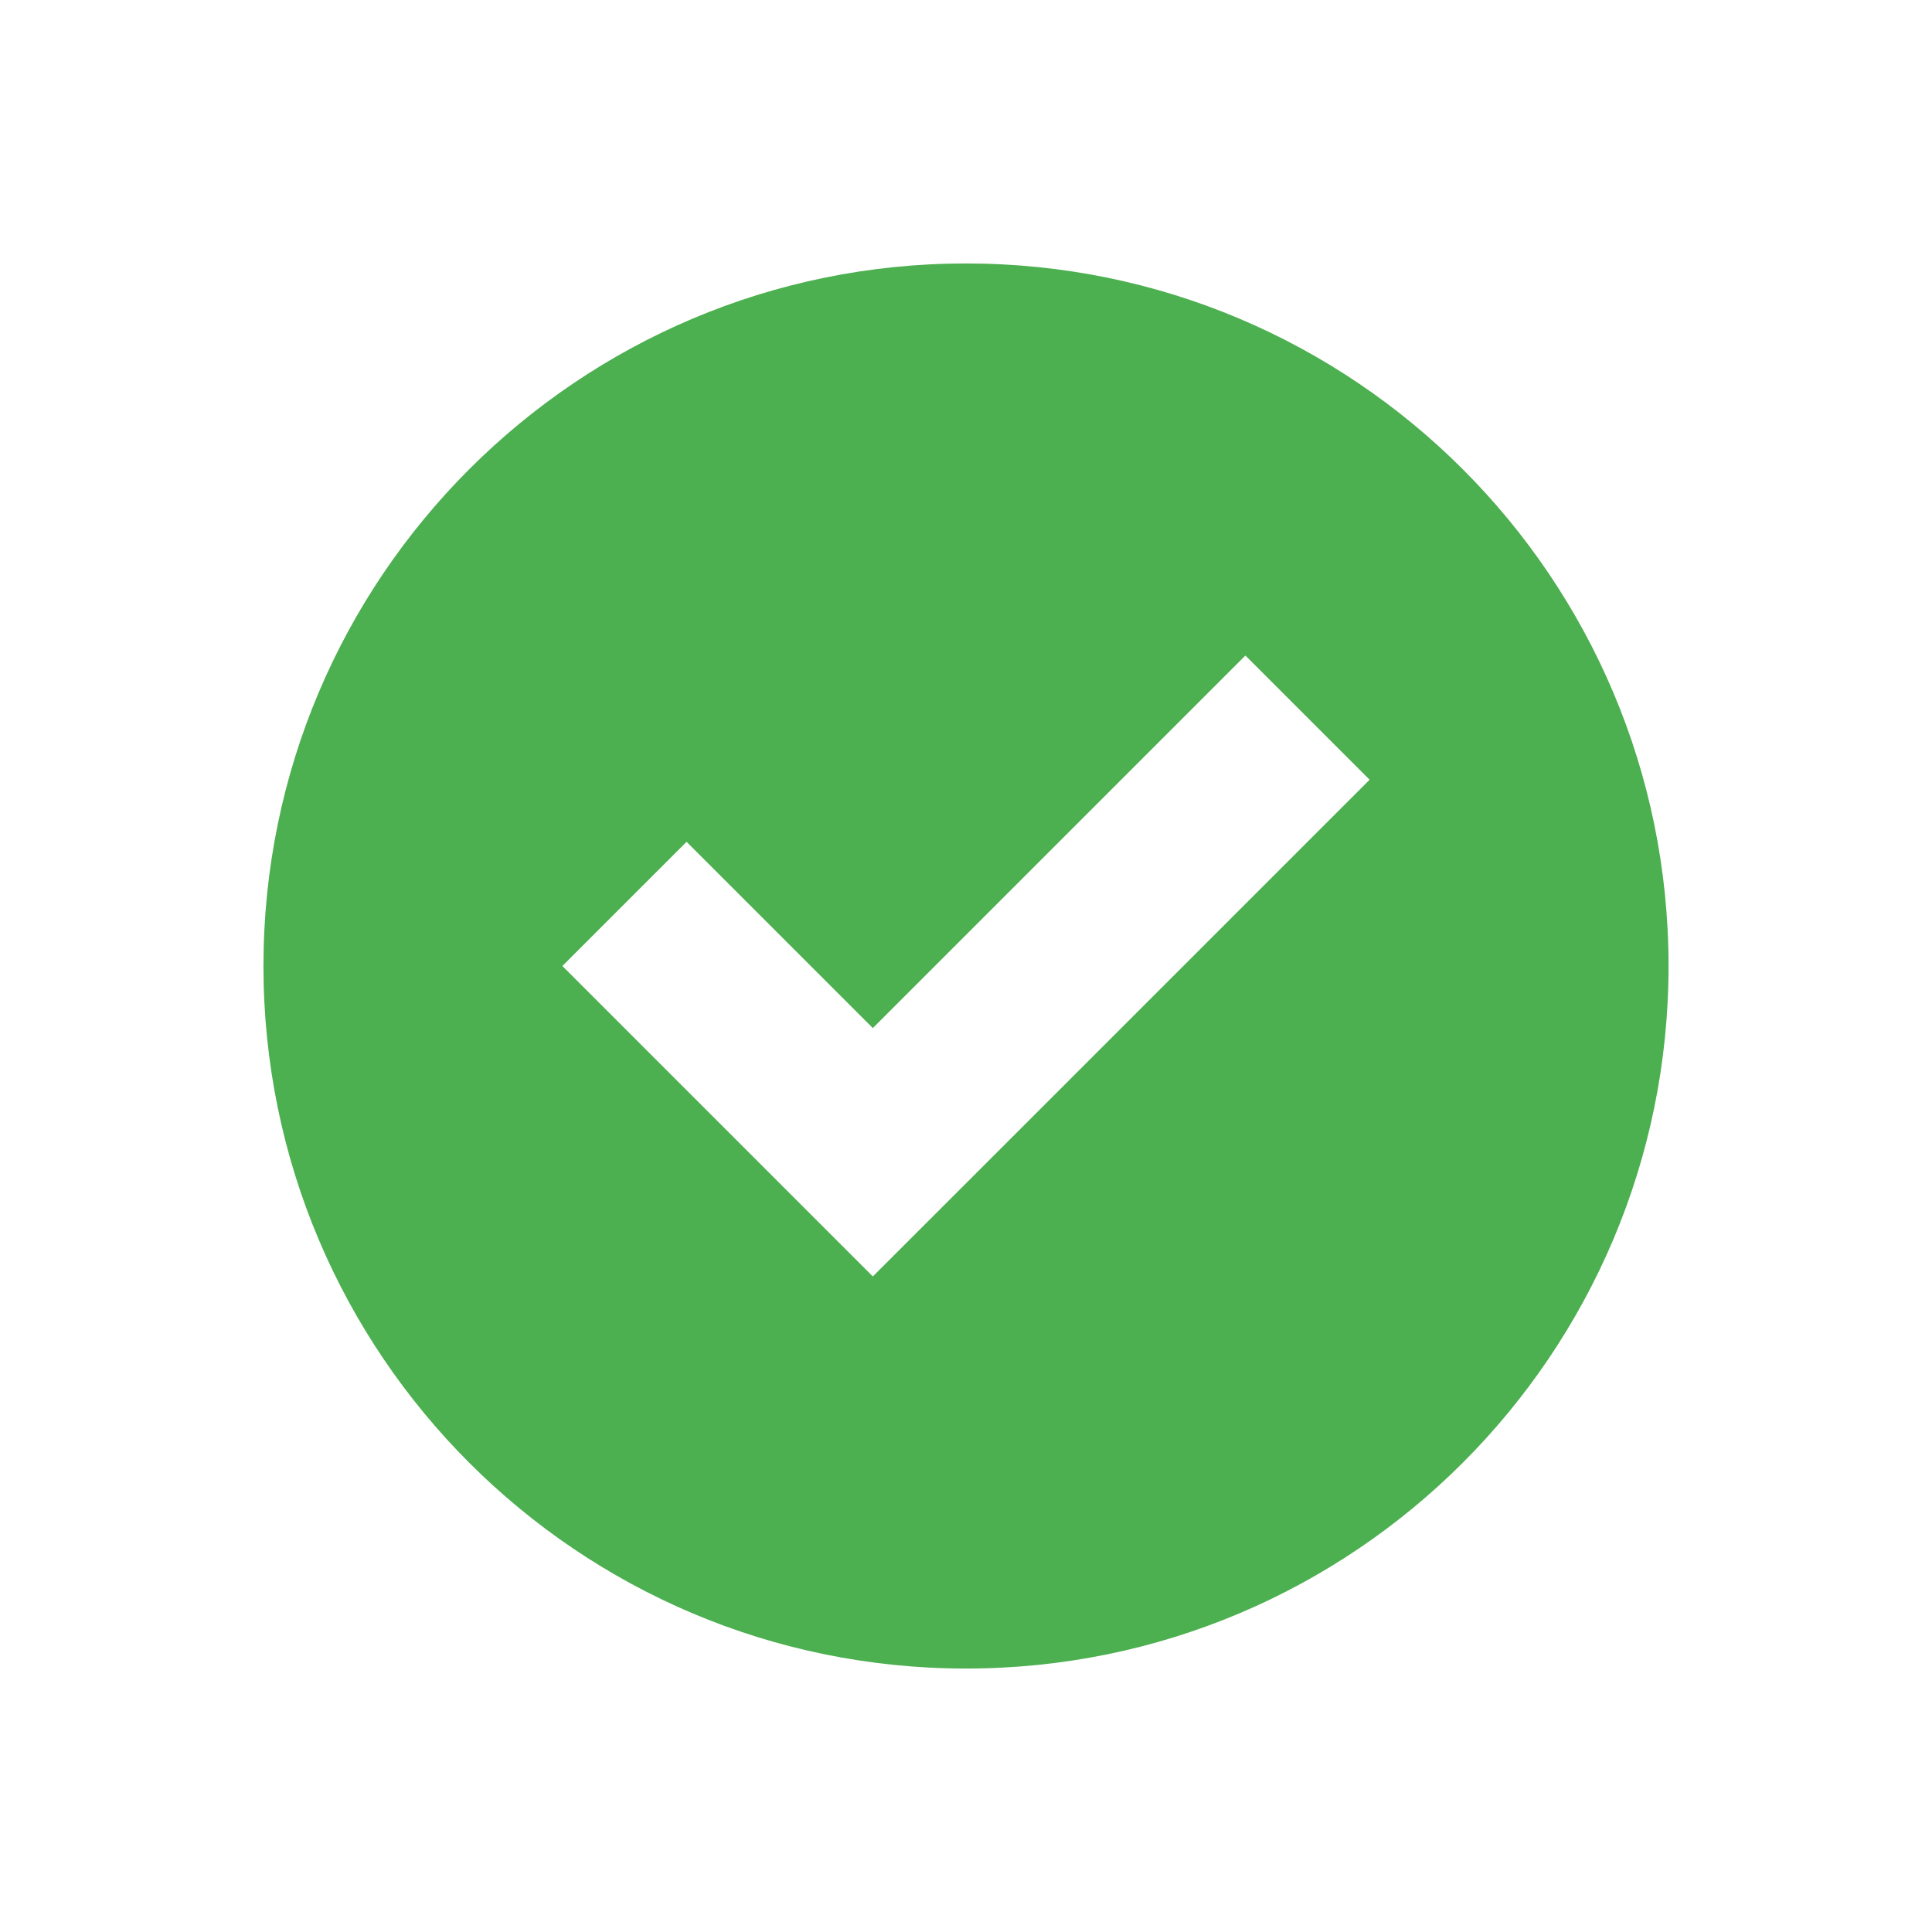
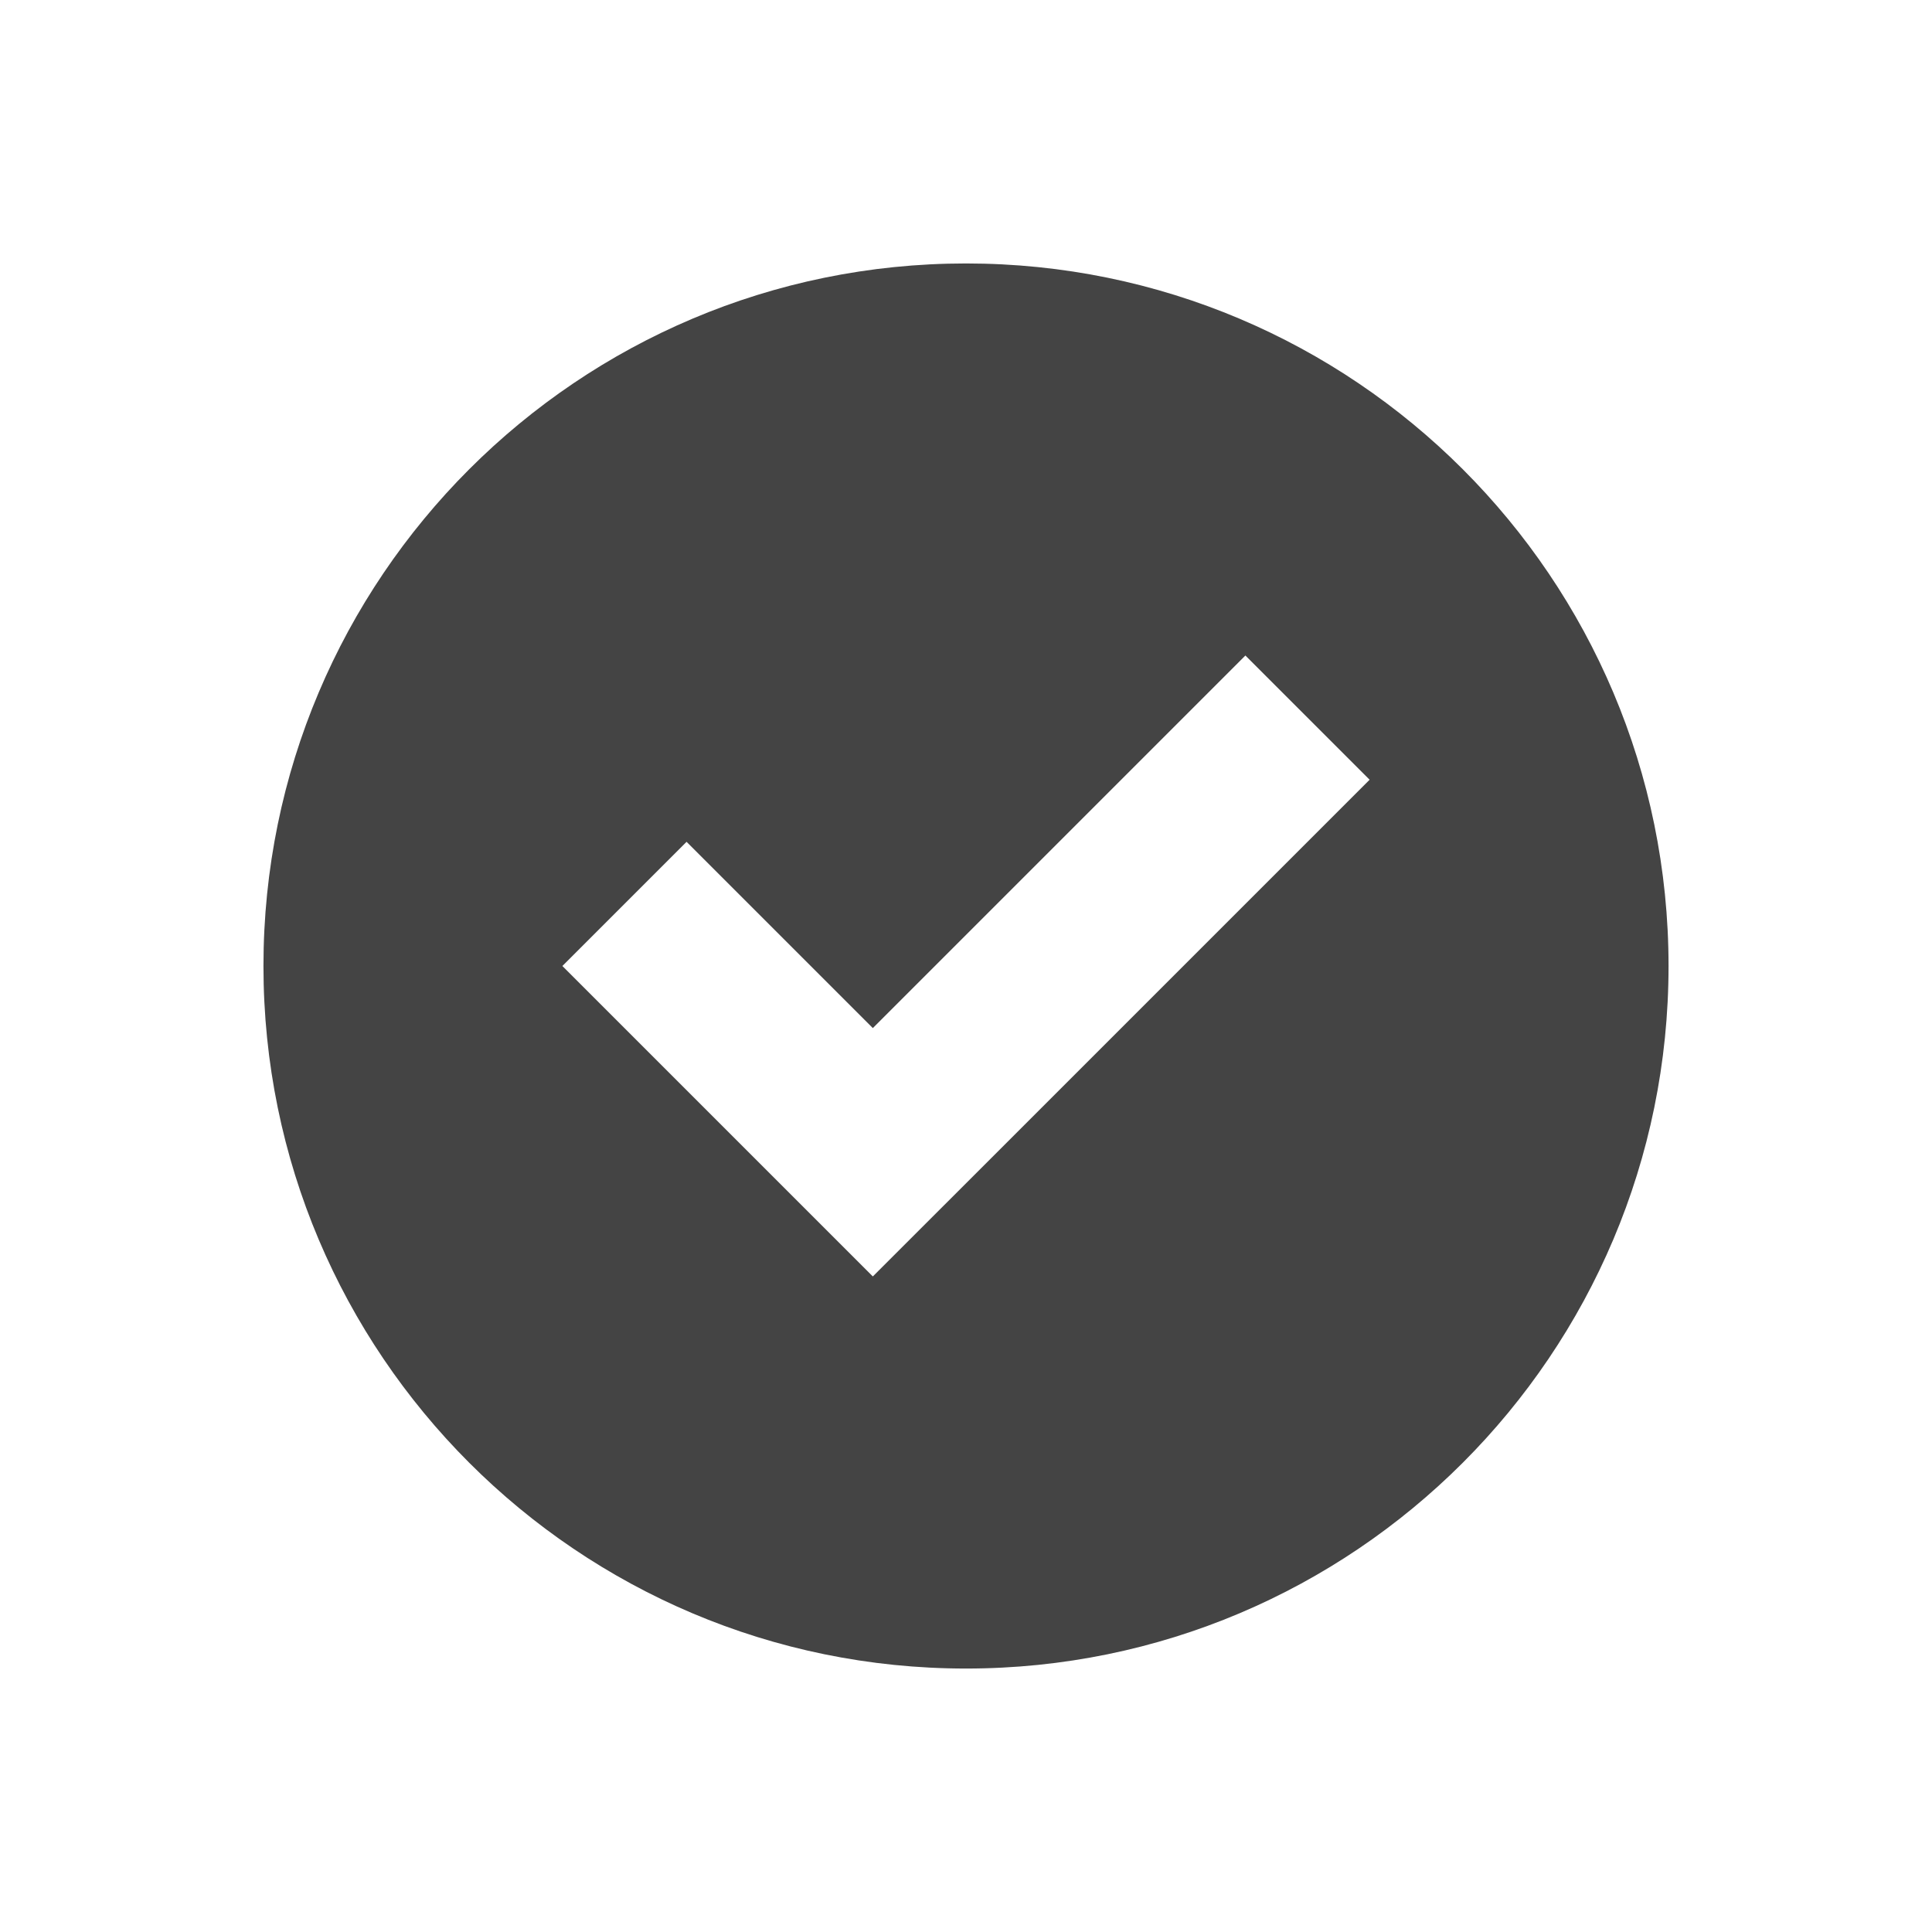
<svg xmlns="http://www.w3.org/2000/svg" width="22" height="22" version="1.1">
  <defs>
    <style id="current-color-scheme" type="text/css">
   .ColorScheme-Text { color:#444444; } .ColorScheme-Highlight { color:#4285f4; } .ColorScheme-NeutralText { color:#ff9800; } .ColorScheme-PositiveText { color:#4caf50; } .ColorScheme-NegativeText { color:#f44336; }
  </style>
  </defs>
  <g transform="translate(-624 -502)">
-     <path style="fill:currentColor" class="ColorScheme-PositiveText" d="m11 3c-4.418 0-8 3.582-8 8 0 4.418 3.582 8 8 8 4.418 0 8-3.582 8-8 0-4.418-3.582-8-8-8zm3.182 4.465l1.414 1.414-4.242 4.242-1.415 1.414-1.414-1.414-2.121-2.121 1.414-1.414 2.121 2.121 4.242-4.242z" transform="translate(624 502)" />
+     <path style="fill:currentColor" class="ColorScheme-Text" d="m11 3c-4.418 0-8 3.582-8 8 0 4.418 3.582 8 8 8 4.418 0 8-3.582 8-8 0-4.418-3.582-8-8-8zm3.182 4.465l1.414 1.414-4.242 4.242-1.415 1.414-1.414-1.414-2.121-2.121 1.414-1.414 2.121 2.121 4.242-4.242z" transform="translate(624 502)" />
  </g>
</svg>
